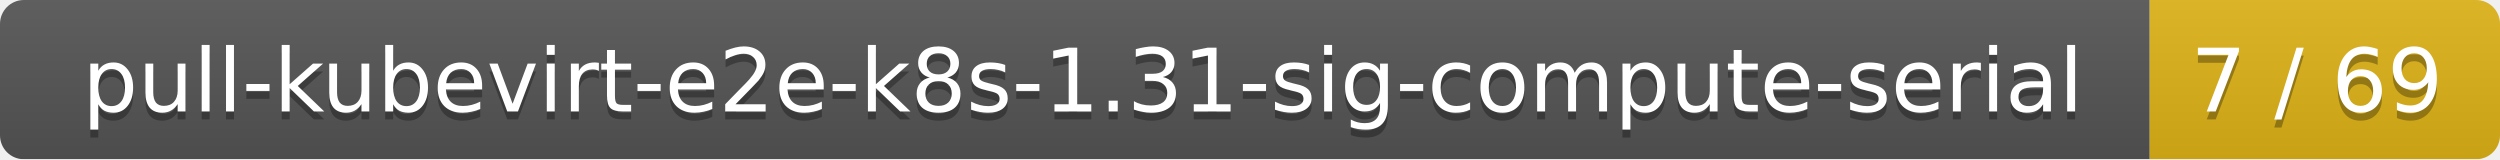
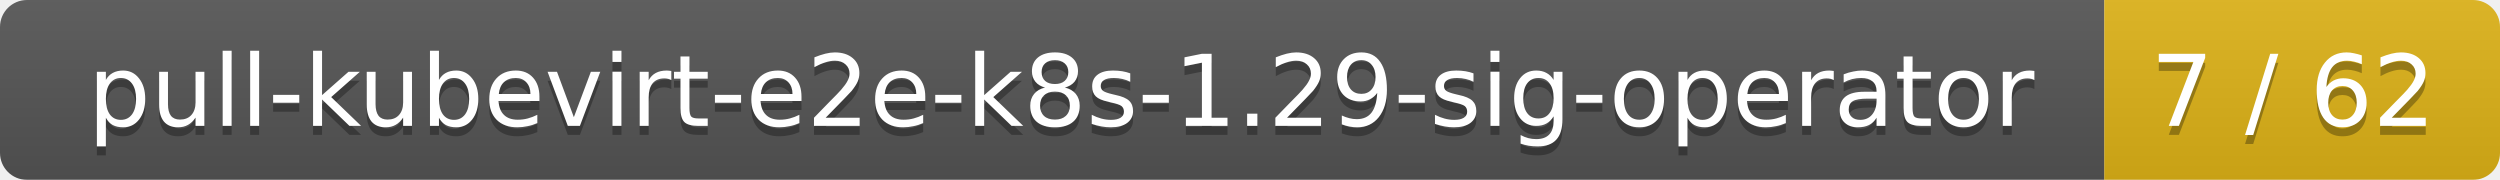
- <svg xmlns="http://www.w3.org/2000/svg" width="314" height="20">
+ <svg xmlns="http://www.w3.org/2000/svg" width="278" height="20">
  <linearGradient id="smooth" x2="0" y2="100%">
    <stop offset="0" stop-color="#bbb" stop-opacity=".1" />
    <stop offset="1" stop-opacity=".1" />
  </linearGradient>
  <mask id="round">
-     <rect width="314" height="20" rx="3" fill="#fff" />
+     <rect width="278" height="20" rx="3" fill="#fff" />
  </mask>
  <g mask="url(#round)">
-     <rect width="270" height="20" fill="#555" />
-     <rect x="270" width="44" height="20" fill="#dfb317" />
-     <rect width="314" height="20" fill="url(#smooth)" />
+     <rect width="234" height="20" fill="#555" />
+     <rect x="234" width="44" height="20" fill="#dfb317" />
+     <rect width="278" height="20" fill="url(#smooth)" />
  </g>
  <g fill="#fff" text-anchor="middle" font-family="DejaVu Sans,Verdana,Geneva,sans-serif" font-size="11">
-     <text x="136" y="15" fill="#010101" fill-opacity=".3">pull-kubevirt-e2e-k8s-1.31-sig-compute-serial</text>
-     <text x="136" y="14">pull-kubevirt-e2e-k8s-1.31-sig-compute-serial</text>
-     <text x="291" y="15" fill="#010101" fill-opacity=".3">7 / 69</text>
-     <text x="291" y="14">7 / 69</text>
+     <text x="118" y="15" fill="#010101" fill-opacity=".3">pull-kubevirt-e2e-k8s-1.29-sig-operator</text>
+     <text x="118" y="14">pull-kubevirt-e2e-k8s-1.29-sig-operator</text>
+     <text x="255" y="15" fill="#010101" fill-opacity=".3">7 / 62</text>
+     <text x="255" y="14">7 / 62</text>
  </g>
</svg>
